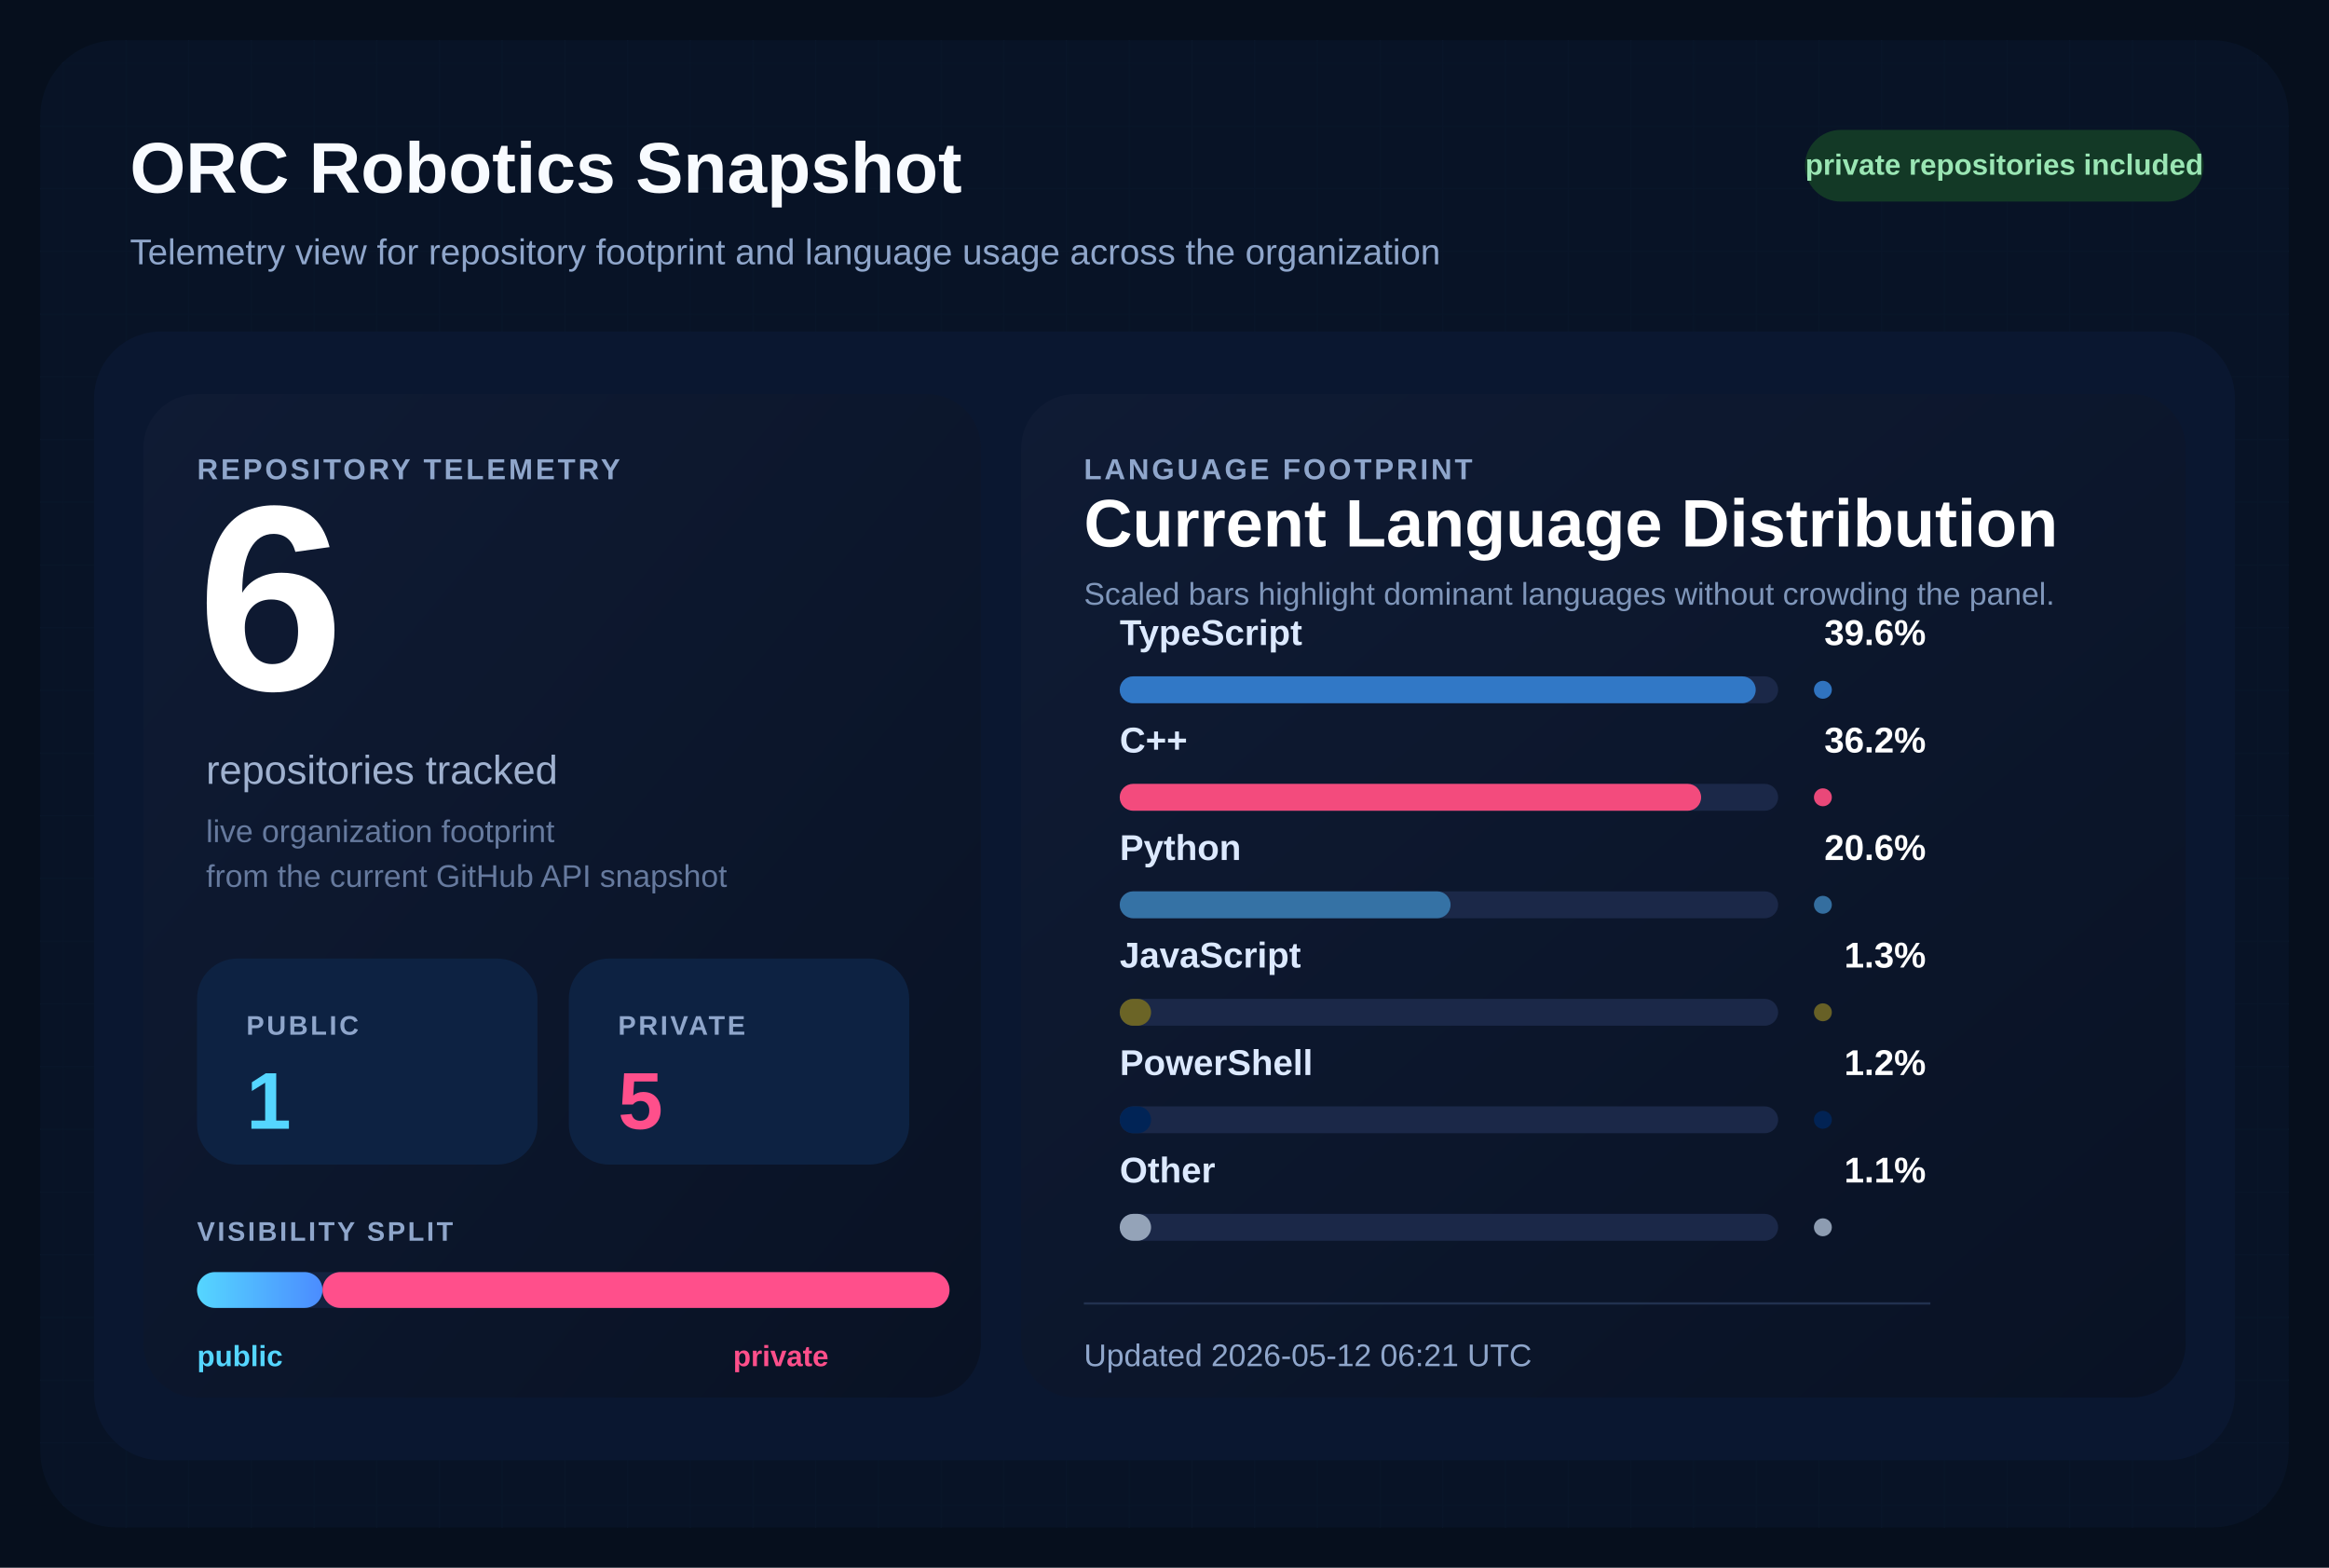
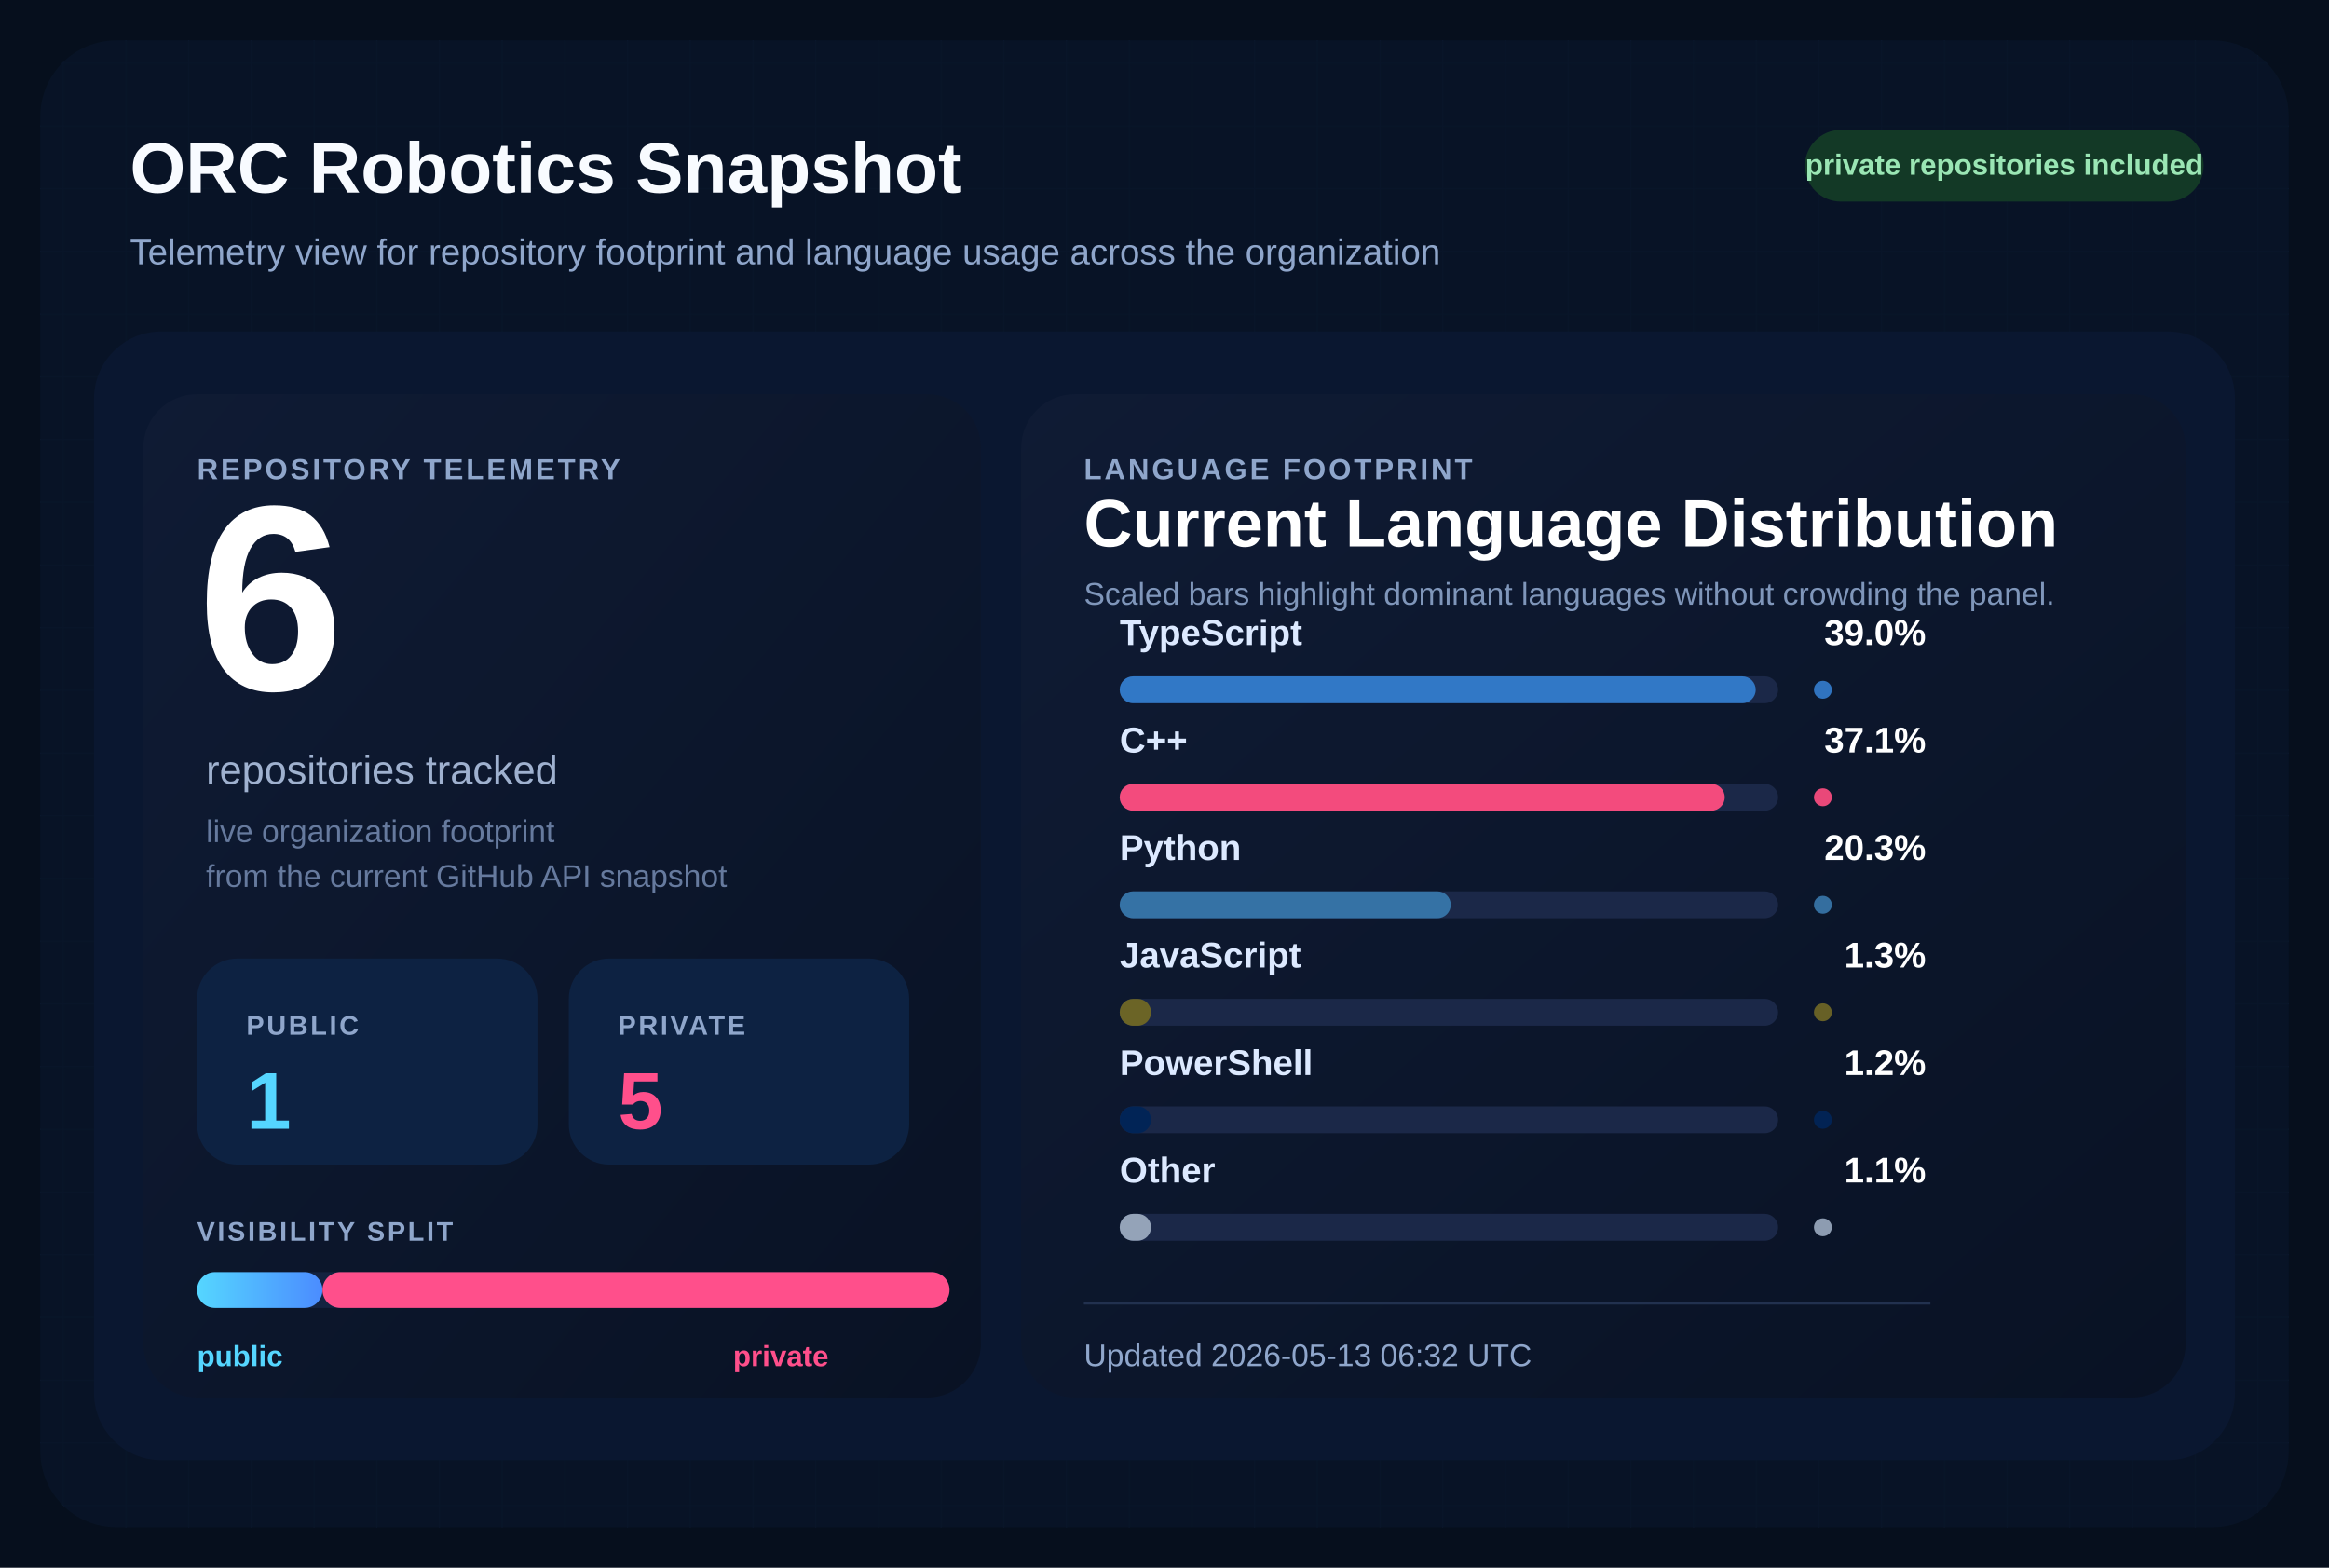
<svg xmlns="http://www.w3.org/2000/svg" width="1040" height="700" viewBox="0 0 1040 700" role="img" aria-labelledby="title desc">
  <defs>
    <pattern id="grid" width="28" height="28" patternUnits="userSpaceOnUse">
      <path d="M 28 0 L 0 0 0 28" fill="none" stroke="#12213d" stroke-width="1" />
    </pattern>
    <linearGradient id="surface" x1="0%" y1="0%" x2="100%" y2="100%">
      <stop offset="0%" stop-color="#0f1b34" />
      <stop offset="100%" stop-color="#091224" />
    </linearGradient>
    <linearGradient id="publicBar" x1="0%" y1="0%" x2="100%" y2="0%">
      <stop offset="0%" stop-color="#55d6ff" />
      <stop offset="100%" stop-color="#4b8cff" />
    </linearGradient>
  </defs>
  <rect width="1040" height="700" fill="#060f1d" />
  <rect x="18" y="18" width="1004" height="664" rx="34" fill="url(#grid)" />
  <rect x="18" y="18" width="1004" height="664" rx="34" fill="#081427" fill-opacity="0.9" />
  <text x="58" y="86" fill="#f8fbff" font-size="32" font-family="Segoe UI, Arial, sans-serif" font-weight="700">
    ORC Robotics Snapshot
  </text>
  <text x="58" y="118" fill="#8fa6cb" font-size="16" font-family="Segoe UI, Arial, sans-serif">
    Telemetry view for repository footprint and language usage across the organization
  </text>
  <rect x="806" y="58" width="178" height="32" rx="16" fill="#133926" />
  <text x="895" y="78" fill="#9ae6b4" font-size="13" font-family="Segoe UI, Arial, sans-serif" font-weight="700" text-anchor="middle">
    private repositories included
  </text>
  <rect x="42" y="148" width="956" height="504" rx="30" fill="#0a1730" />
  <rect x="64" y="176" width="374" height="448" rx="24" fill="url(#surface)" />
  <rect x="456" y="176" width="520" height="448" rx="24" fill="url(#surface)" />
  <text x="88" y="214" fill="#8fa6cb" font-size="13" font-family="Segoe UI, Arial, sans-serif" font-weight="700" letter-spacing="1.2">
    REPOSITORY TELEMETRY
  </text>
  <text x="88" y="308" fill="#ffffff" font-size="118" font-family="Segoe UI, Arial, sans-serif" font-weight="700">
    6
  </text>
  <text x="92" y="350" fill="#9fb1cf" font-size="18" font-family="Segoe UI, Arial, sans-serif">
    repositories tracked
  </text>
  <text x="92" y="376" fill="#667a9e" font-size="14" font-family="Segoe UI, Arial, sans-serif">
    live organization footprint
  </text>
  <text x="92" y="396" fill="#667a9e" font-size="14" font-family="Segoe UI, Arial, sans-serif">
    from the current GitHub API snapshot
  </text>
  <rect x="88" y="428" width="152" height="92" rx="18" fill="#0d2242" />
  <text x="110" y="462" fill="#8fa6cb" font-size="12" font-family="Segoe UI, Arial, sans-serif" font-weight="700" letter-spacing="1.1">
    PUBLIC
  </text>
  <text x="110" y="504" fill="#55d6ff" font-size="36" font-family="Segoe UI, Arial, sans-serif" font-weight="700">
    1
  </text>
  <rect x="254" y="428" width="152" height="92" rx="18" fill="#0d2242" />
  <text x="276" y="462" fill="#8fa6cb" font-size="12" font-family="Segoe UI, Arial, sans-serif" font-weight="700" letter-spacing="1.1">
    PRIVATE
  </text>
  <text x="276" y="504" fill="#ff4f8b" font-size="36" font-family="Segoe UI, Arial, sans-serif" font-weight="700">
    5
  </text>
  <text x="88" y="554" fill="#8fa6cb" font-size="12" font-family="Segoe UI, Arial, sans-serif" font-weight="700" letter-spacing="1.1">
    VISIBILITY SPLIT
  </text>
  <rect x="88" y="568" width="336" height="16" rx="8" fill="#142340" />
  <rect x="88" y="568" width="56.00" height="16" rx="8" fill="url(#publicBar)" />
  <rect x="144.00" y="568" width="280.00" height="16" rx="8" fill="#ff4f8b" />
  <text x="88" y="610" fill="#55d6ff" font-size="13" font-family="Segoe UI, Arial, sans-serif" font-weight="700">
    public
  </text>
  <text x="370" y="610" fill="#ff4f8b" font-size="13" font-family="Segoe UI, Arial, sans-serif" font-weight="700" text-anchor="end">
    private
  </text>
  <text x="484" y="214" fill="#8fa6cb" font-size="13" font-family="Segoe UI, Arial, sans-serif" font-weight="700" letter-spacing="1.2">
    LANGUAGE FOOTPRINT
  </text>
  <text x="484" y="244" fill="#ffffff" font-size="30" font-family="Segoe UI, Arial, sans-serif" font-weight="700">
    Current Language Distribution
  </text>
  <text x="484" y="270" fill="#7f96ba" font-size="14" font-family="Segoe UI, Arial, sans-serif">
    Scaled bars highlight dominant languages without crowding the panel.
  </text>
  <g transform="translate(0,288)">
    <text x="500" y="0" fill="#dce9ff" font-size="16" font-family="Segoe UI, Arial, sans-serif" font-weight="600">
        TypeScript
        </text>
    <text x="860" y="0" fill="#ffffff" font-size="16" font-family="Segoe UI, Arial, sans-serif" font-weight="700" text-anchor="end">
-         39.6%
+         39.0%
        </text>
    <rect x="500" y="14" width="294" height="12" rx="6" fill="#1b2848" />
    <rect x="500" y="14" width="284.00" height="12" rx="6" fill="#3178c6" />
    <circle cx="814" cy="20" r="4" fill="#3178c6" opacity="0.95" />
  </g>
  <g transform="translate(0,336)">
    <text x="500" y="0" fill="#dce9ff" font-size="16" font-family="Segoe UI, Arial, sans-serif" font-weight="600">
        C++
        </text>
    <text x="860" y="0" fill="#ffffff" font-size="16" font-family="Segoe UI, Arial, sans-serif" font-weight="700" text-anchor="end">
-         36.2%
+         37.1%
        </text>
    <rect x="500" y="14" width="294" height="12" rx="6" fill="#1b2848" />
-     <rect x="500" y="14" width="259.62" height="12" rx="6" fill="#f34b7d" />
+     <rect x="500" y="14" width="270.16" height="12" rx="6" fill="#f34b7d" />
    <circle cx="814" cy="20" r="4" fill="#f34b7d" opacity="0.95" />
  </g>
  <g transform="translate(0,384)">
    <text x="500" y="0" fill="#dce9ff" font-size="16" font-family="Segoe UI, Arial, sans-serif" font-weight="600">
        Python
        </text>
    <text x="860" y="0" fill="#ffffff" font-size="16" font-family="Segoe UI, Arial, sans-serif" font-weight="700" text-anchor="end">
-         20.6%
+         20.3%
        </text>
    <rect x="500" y="14" width="294" height="12" rx="6" fill="#1b2848" />
-     <rect x="500" y="14" width="147.74" height="12" rx="6" fill="#3572A5" />
+     <rect x="500" y="14" width="147.83" height="12" rx="6" fill="#3572A5" />
    <circle cx="814" cy="20" r="4" fill="#3572A5" opacity="0.95" />
  </g>
  <g transform="translate(0,432)">
    <text x="500" y="0" fill="#dce9ff" font-size="16" font-family="Segoe UI, Arial, sans-serif" font-weight="600">
        JavaScript
        </text>
    <text x="860" y="0" fill="#ffffff" font-size="16" font-family="Segoe UI, Arial, sans-serif" font-weight="700" text-anchor="end">
        1.3%
        </text>
    <rect x="500" y="14" width="294" height="12" rx="6" fill="#1b2848" />
    <rect x="500" y="14" width="14.00" height="12" rx="6" fill="#6b6426" />
    <circle cx="814" cy="20" r="4" fill="#6b6426" opacity="0.95" />
  </g>
  <g transform="translate(0,480)">
    <text x="500" y="0" fill="#dce9ff" font-size="16" font-family="Segoe UI, Arial, sans-serif" font-weight="600">
        PowerShell
        </text>
    <text x="860" y="0" fill="#ffffff" font-size="16" font-family="Segoe UI, Arial, sans-serif" font-weight="700" text-anchor="end">
        1.2%
        </text>
    <rect x="500" y="14" width="294" height="12" rx="6" fill="#1b2848" />
    <rect x="500" y="14" width="14.00" height="12" rx="6" fill="#012456" />
    <circle cx="814" cy="20" r="4" fill="#012456" opacity="0.95" />
  </g>
  <g transform="translate(0,528)">
    <text x="500" y="0" fill="#dce9ff" font-size="16" font-family="Segoe UI, Arial, sans-serif" font-weight="600">
        Other
        </text>
    <text x="860" y="0" fill="#ffffff" font-size="16" font-family="Segoe UI, Arial, sans-serif" font-weight="700" text-anchor="end">
        1.1%
        </text>
    <rect x="500" y="14" width="294" height="12" rx="6" fill="#1b2848" />
    <rect x="500" y="14" width="14.00" height="12" rx="6" fill="#94a3b8" />
    <circle cx="814" cy="20" r="4" fill="#94a3b8" opacity="0.95" />
  </g>
  <line x1="484" y1="582" x2="862" y2="582" stroke="#22314f" stroke-width="1" />
  <text x="484" y="610" fill="#8fa6cb" font-size="14" font-family="Segoe UI, Arial, sans-serif">
-     Updated 2026-05-12 06:21 UTC
+     Updated 2026-05-13 06:32 UTC
  </text>
</svg>
